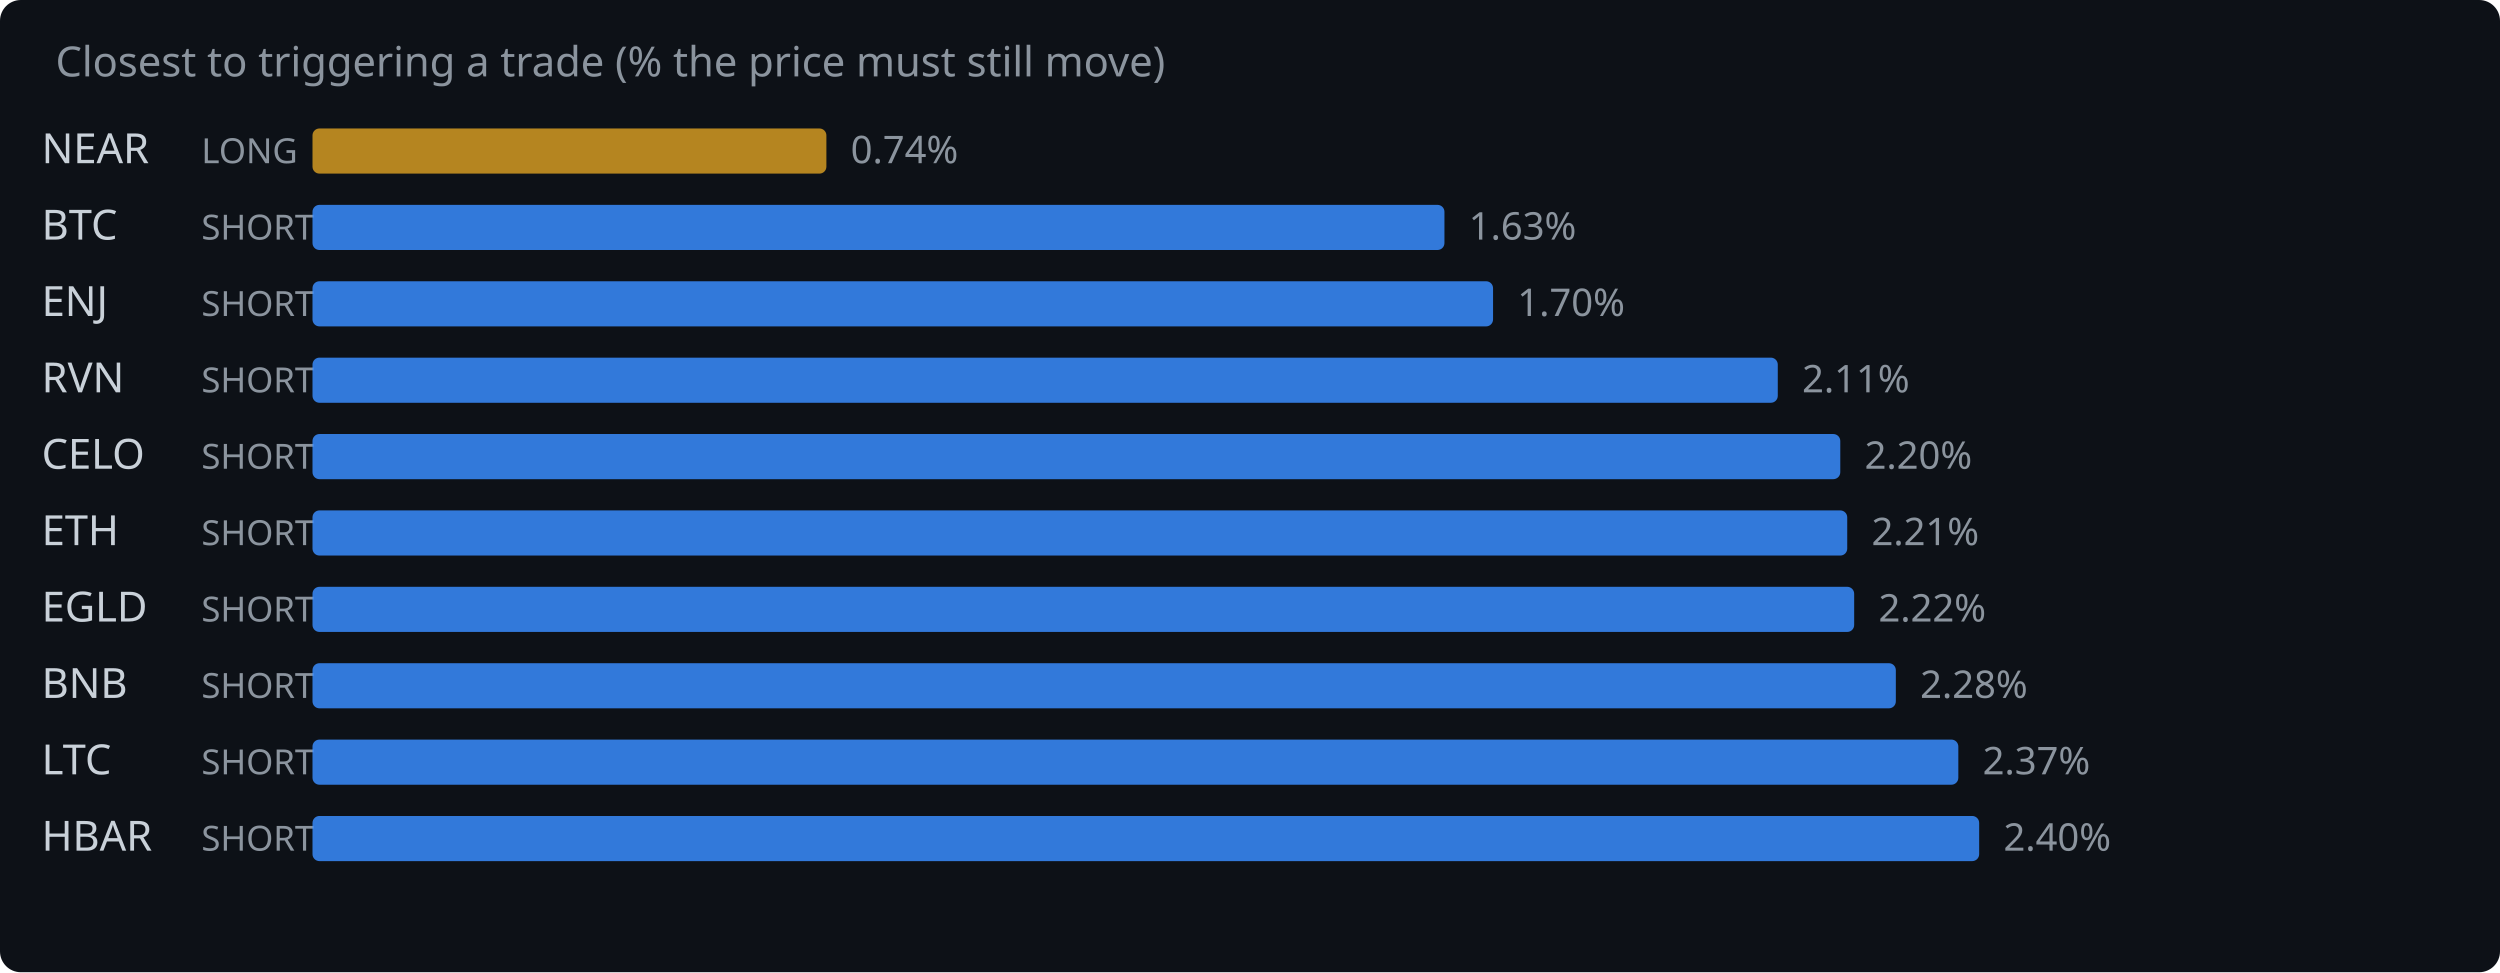
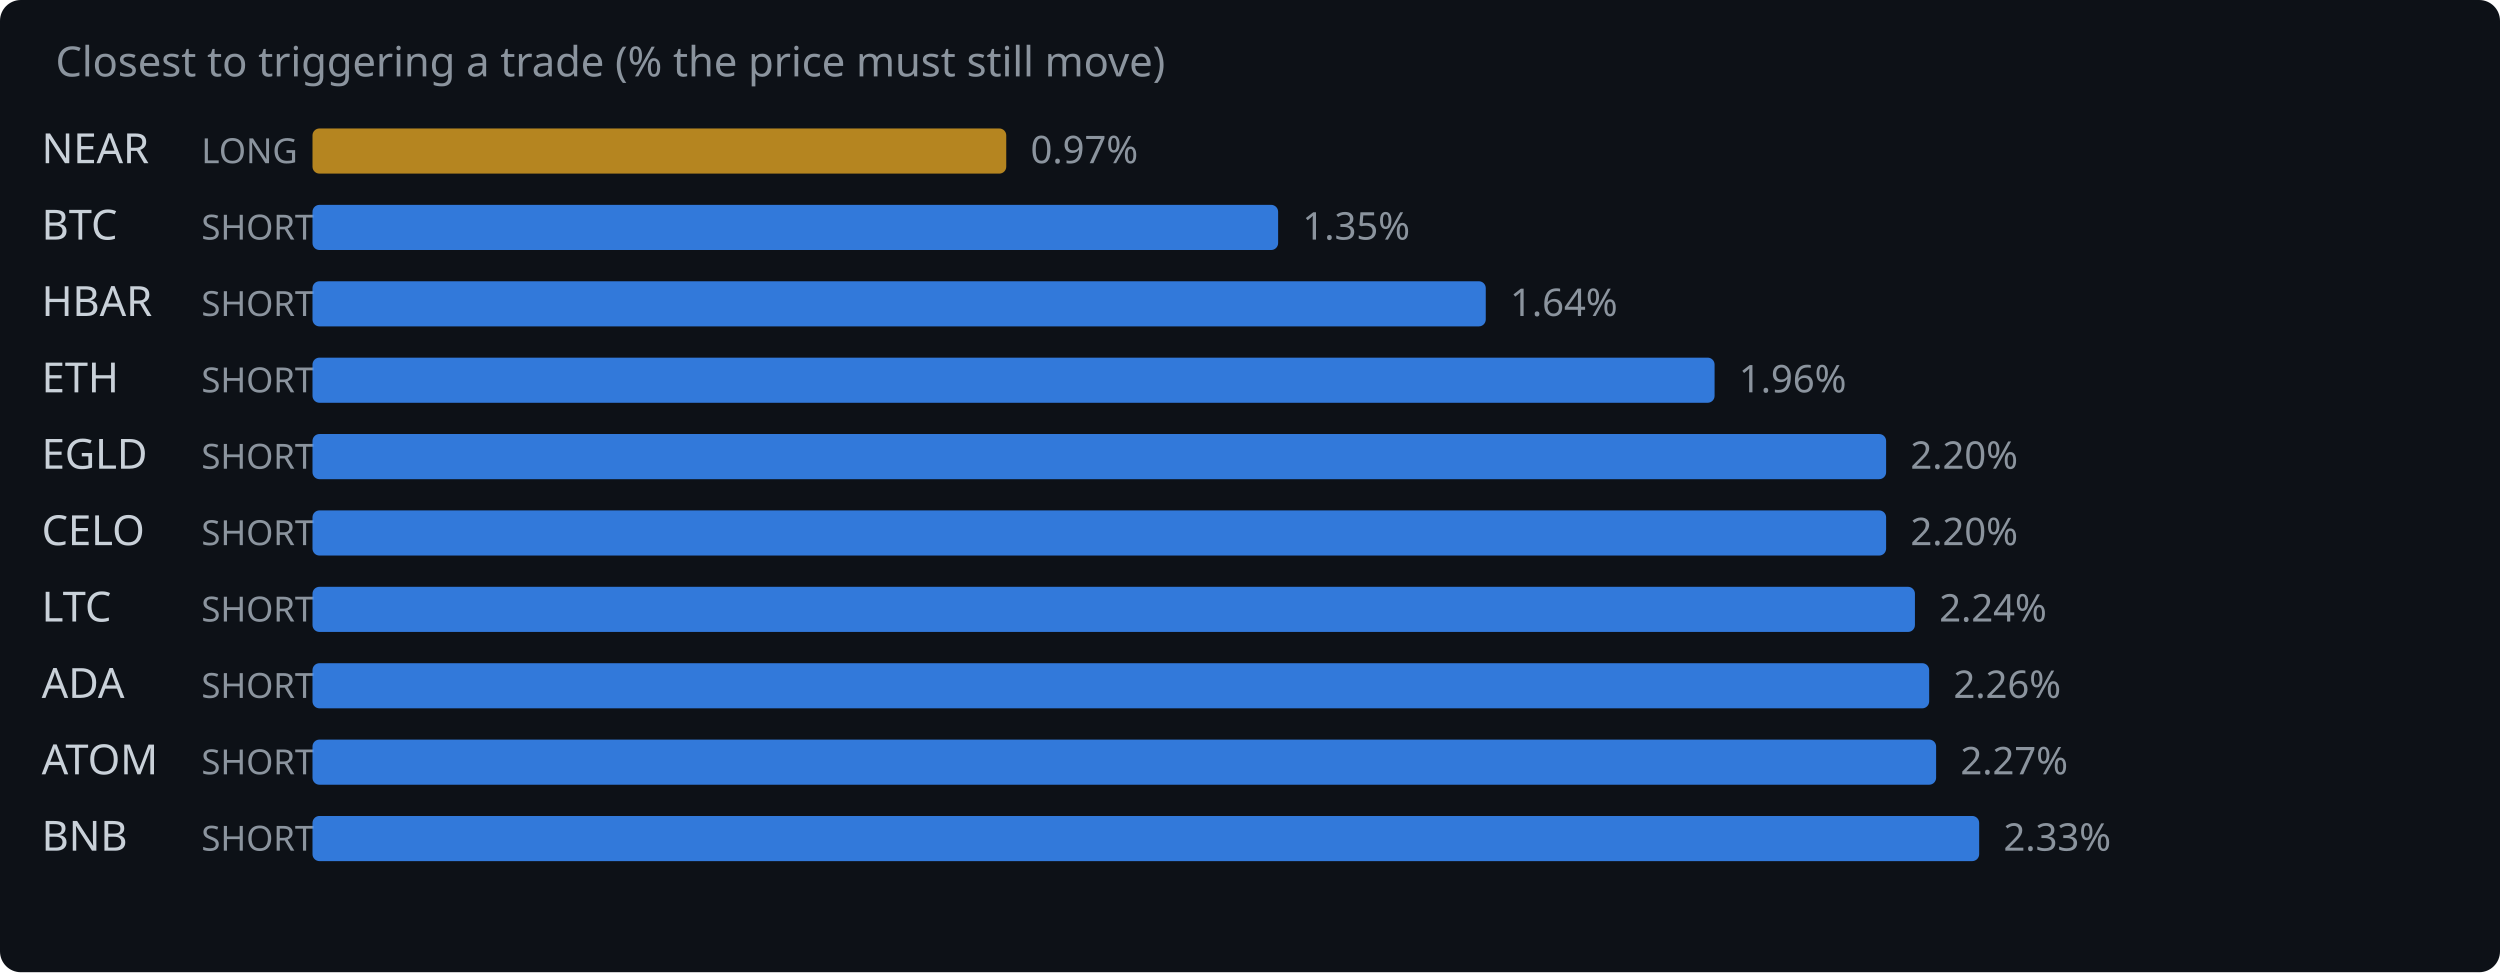
<svg xmlns="http://www.w3.org/2000/svg" width="720" height="280" viewBox="0 0 720 280">
  <rect width="720" height="280" fill="#0d1117" rx="6" />
  <text x="16" y="22" fill="#8b949e" font-family="system-ui,sans-serif" font-size="12">Closest to triggering a trade (% the price must still move)</text>
  <text x="12" y="47" fill="#c9d1d9" font-family="system-ui,sans-serif" font-size="12">NEAR</text>
  <text x="58" y="47" fill="#8b949e" font-family="system-ui,sans-serif" font-size="10">LONG</text>
-   <rect x="90" y="37" width="148.0" height="13" rx="2" fill="#d29922" opacity="0.85" />
-   <text x="245.0" y="47" fill="#8b949e" font-family="system-ui,sans-serif" font-size="11">0.74%</text>
+   <rect x="90" y="37" width="199.8" height="13" rx="2" fill="#d29922" opacity="0.85" />
+   <text x="296.8" y="47" fill="#8b949e" font-family="system-ui,sans-serif" font-size="11">0.97%</text>
  <text x="12" y="69" fill="#c9d1d9" font-family="system-ui,sans-serif" font-size="12">BTC</text>
  <text x="58" y="69" fill="#8b949e" font-family="system-ui,sans-serif" font-size="10">SHORT</text>
-   <rect x="90" y="59" width="326.0" height="13" rx="2" fill="#388bfd" opacity="0.85" />
-   <text x="423.0" y="69" fill="#8b949e" font-family="system-ui,sans-serif" font-size="11">1.63%</text>
-   <text x="12" y="91" fill="#c9d1d9" font-family="system-ui,sans-serif" font-size="12">ENJ</text>
+   <rect x="90" y="59" width="278.1" height="13" rx="2" fill="#388bfd" opacity="0.85" />
+   <text x="375.1" y="69" fill="#8b949e" font-family="system-ui,sans-serif" font-size="11">1.35%</text>
+   <text x="12" y="91" fill="#c9d1d9" font-family="system-ui,sans-serif" font-size="12">HBAR</text>
  <text x="58" y="91" fill="#8b949e" font-family="system-ui,sans-serif" font-size="10">SHORT</text>
-   <rect x="90" y="81" width="340.0" height="13" rx="2" fill="#388bfd" opacity="0.85" />
-   <text x="437.0" y="91" fill="#8b949e" font-family="system-ui,sans-serif" font-size="11">1.70%</text>
-   <text x="12" y="113" fill="#c9d1d9" font-family="system-ui,sans-serif" font-size="12">RVN</text>
+   <rect x="90" y="81" width="337.9" height="13" rx="2" fill="#388bfd" opacity="0.85" />
+   <text x="434.9" y="91" fill="#8b949e" font-family="system-ui,sans-serif" font-size="11">1.64%</text>
+   <text x="12" y="113" fill="#c9d1d9" font-family="system-ui,sans-serif" font-size="12">ETH</text>
  <text x="58" y="113" fill="#8b949e" font-family="system-ui,sans-serif" font-size="10">SHORT</text>
-   <rect x="90" y="103" width="422.0" height="13" rx="2" fill="#388bfd" opacity="0.85" />
-   <text x="519.0" y="113" fill="#8b949e" font-family="system-ui,sans-serif" font-size="11">2.11%</text>
-   <text x="12" y="135" fill="#c9d1d9" font-family="system-ui,sans-serif" font-size="12">CELO</text>
+   <rect x="90" y="103" width="403.8" height="13" rx="2" fill="#388bfd" opacity="0.85" />
+   <text x="500.8" y="113" fill="#8b949e" font-family="system-ui,sans-serif" font-size="11">1.96%</text>
+   <text x="12" y="135" fill="#c9d1d9" font-family="system-ui,sans-serif" font-size="12">EGLD</text>
  <text x="58" y="135" fill="#8b949e" font-family="system-ui,sans-serif" font-size="10">SHORT</text>
-   <rect x="90" y="125" width="440.0" height="13" rx="2" fill="#388bfd" opacity="0.85" />
-   <text x="537.0" y="135" fill="#8b949e" font-family="system-ui,sans-serif" font-size="11">2.20%</text>
-   <text x="12" y="157" fill="#c9d1d9" font-family="system-ui,sans-serif" font-size="12">ETH</text>
+   <rect x="90" y="125" width="453.2" height="13" rx="2" fill="#388bfd" opacity="0.85" />
+   <text x="550.2" y="135" fill="#8b949e" font-family="system-ui,sans-serif" font-size="11">2.20%</text>
+   <text x="12" y="157" fill="#c9d1d9" font-family="system-ui,sans-serif" font-size="12">CELO</text>
  <text x="58" y="157" fill="#8b949e" font-family="system-ui,sans-serif" font-size="10">SHORT</text>
-   <rect x="90" y="147" width="442.0" height="13" rx="2" fill="#388bfd" opacity="0.85" />
-   <text x="539.0" y="157" fill="#8b949e" font-family="system-ui,sans-serif" font-size="11">2.21%</text>
-   <text x="12" y="179" fill="#c9d1d9" font-family="system-ui,sans-serif" font-size="12">EGLD</text>
+   <rect x="90" y="147" width="453.2" height="13" rx="2" fill="#388bfd" opacity="0.85" />
+   <text x="550.2" y="157" fill="#8b949e" font-family="system-ui,sans-serif" font-size="11">2.20%</text>
+   <text x="12" y="179" fill="#c9d1d9" font-family="system-ui,sans-serif" font-size="12">LTC</text>
  <text x="58" y="179" fill="#8b949e" font-family="system-ui,sans-serif" font-size="10">SHORT</text>
-   <rect x="90" y="169" width="444.0" height="13" rx="2" fill="#388bfd" opacity="0.85" />
-   <text x="541.0" y="179" fill="#8b949e" font-family="system-ui,sans-serif" font-size="11">2.22%</text>
-   <text x="12" y="201" fill="#c9d1d9" font-family="system-ui,sans-serif" font-size="12">BNB</text>
+   <rect x="90" y="169" width="461.5" height="13" rx="2" fill="#388bfd" opacity="0.85" />
+   <text x="558.5" y="179" fill="#8b949e" font-family="system-ui,sans-serif" font-size="11">2.24%</text>
+   <text x="12" y="201" fill="#c9d1d9" font-family="system-ui,sans-serif" font-size="12">ADA</text>
  <text x="58" y="201" fill="#8b949e" font-family="system-ui,sans-serif" font-size="10">SHORT</text>
-   <rect x="90" y="191" width="456.0" height="13" rx="2" fill="#388bfd" opacity="0.85" />
-   <text x="553.0" y="201" fill="#8b949e" font-family="system-ui,sans-serif" font-size="11">2.28%</text>
-   <text x="12" y="223" fill="#c9d1d9" font-family="system-ui,sans-serif" font-size="12">LTC</text>
+   <rect x="90" y="191" width="465.6" height="13" rx="2" fill="#388bfd" opacity="0.85" />
+   <text x="562.6" y="201" fill="#8b949e" font-family="system-ui,sans-serif" font-size="11">2.26%</text>
+   <text x="12" y="223" fill="#c9d1d9" font-family="system-ui,sans-serif" font-size="12">ATOM</text>
  <text x="58" y="223" fill="#8b949e" font-family="system-ui,sans-serif" font-size="10">SHORT</text>
-   <rect x="90" y="213" width="474.0" height="13" rx="2" fill="#388bfd" opacity="0.85" />
-   <text x="571.0" y="223" fill="#8b949e" font-family="system-ui,sans-serif" font-size="11">2.37%</text>
-   <text x="12" y="245" fill="#c9d1d9" font-family="system-ui,sans-serif" font-size="12">HBAR</text>
+   <rect x="90" y="213" width="467.6" height="13" rx="2" fill="#388bfd" opacity="0.85" />
+   <text x="564.6" y="223" fill="#8b949e" font-family="system-ui,sans-serif" font-size="11">2.27%</text>
+   <text x="12" y="245" fill="#c9d1d9" font-family="system-ui,sans-serif" font-size="12">BNB</text>
  <text x="58" y="245" fill="#8b949e" font-family="system-ui,sans-serif" font-size="10">SHORT</text>
  <rect x="90" y="235" width="480.0" height="13" rx="2" fill="#388bfd" opacity="0.85" />
-   <text x="577.0" y="245" fill="#8b949e" font-family="system-ui,sans-serif" font-size="11">2.40%</text>
+   <text x="577.0" y="245" fill="#8b949e" font-family="system-ui,sans-serif" font-size="11">2.33%</text>
</svg>
